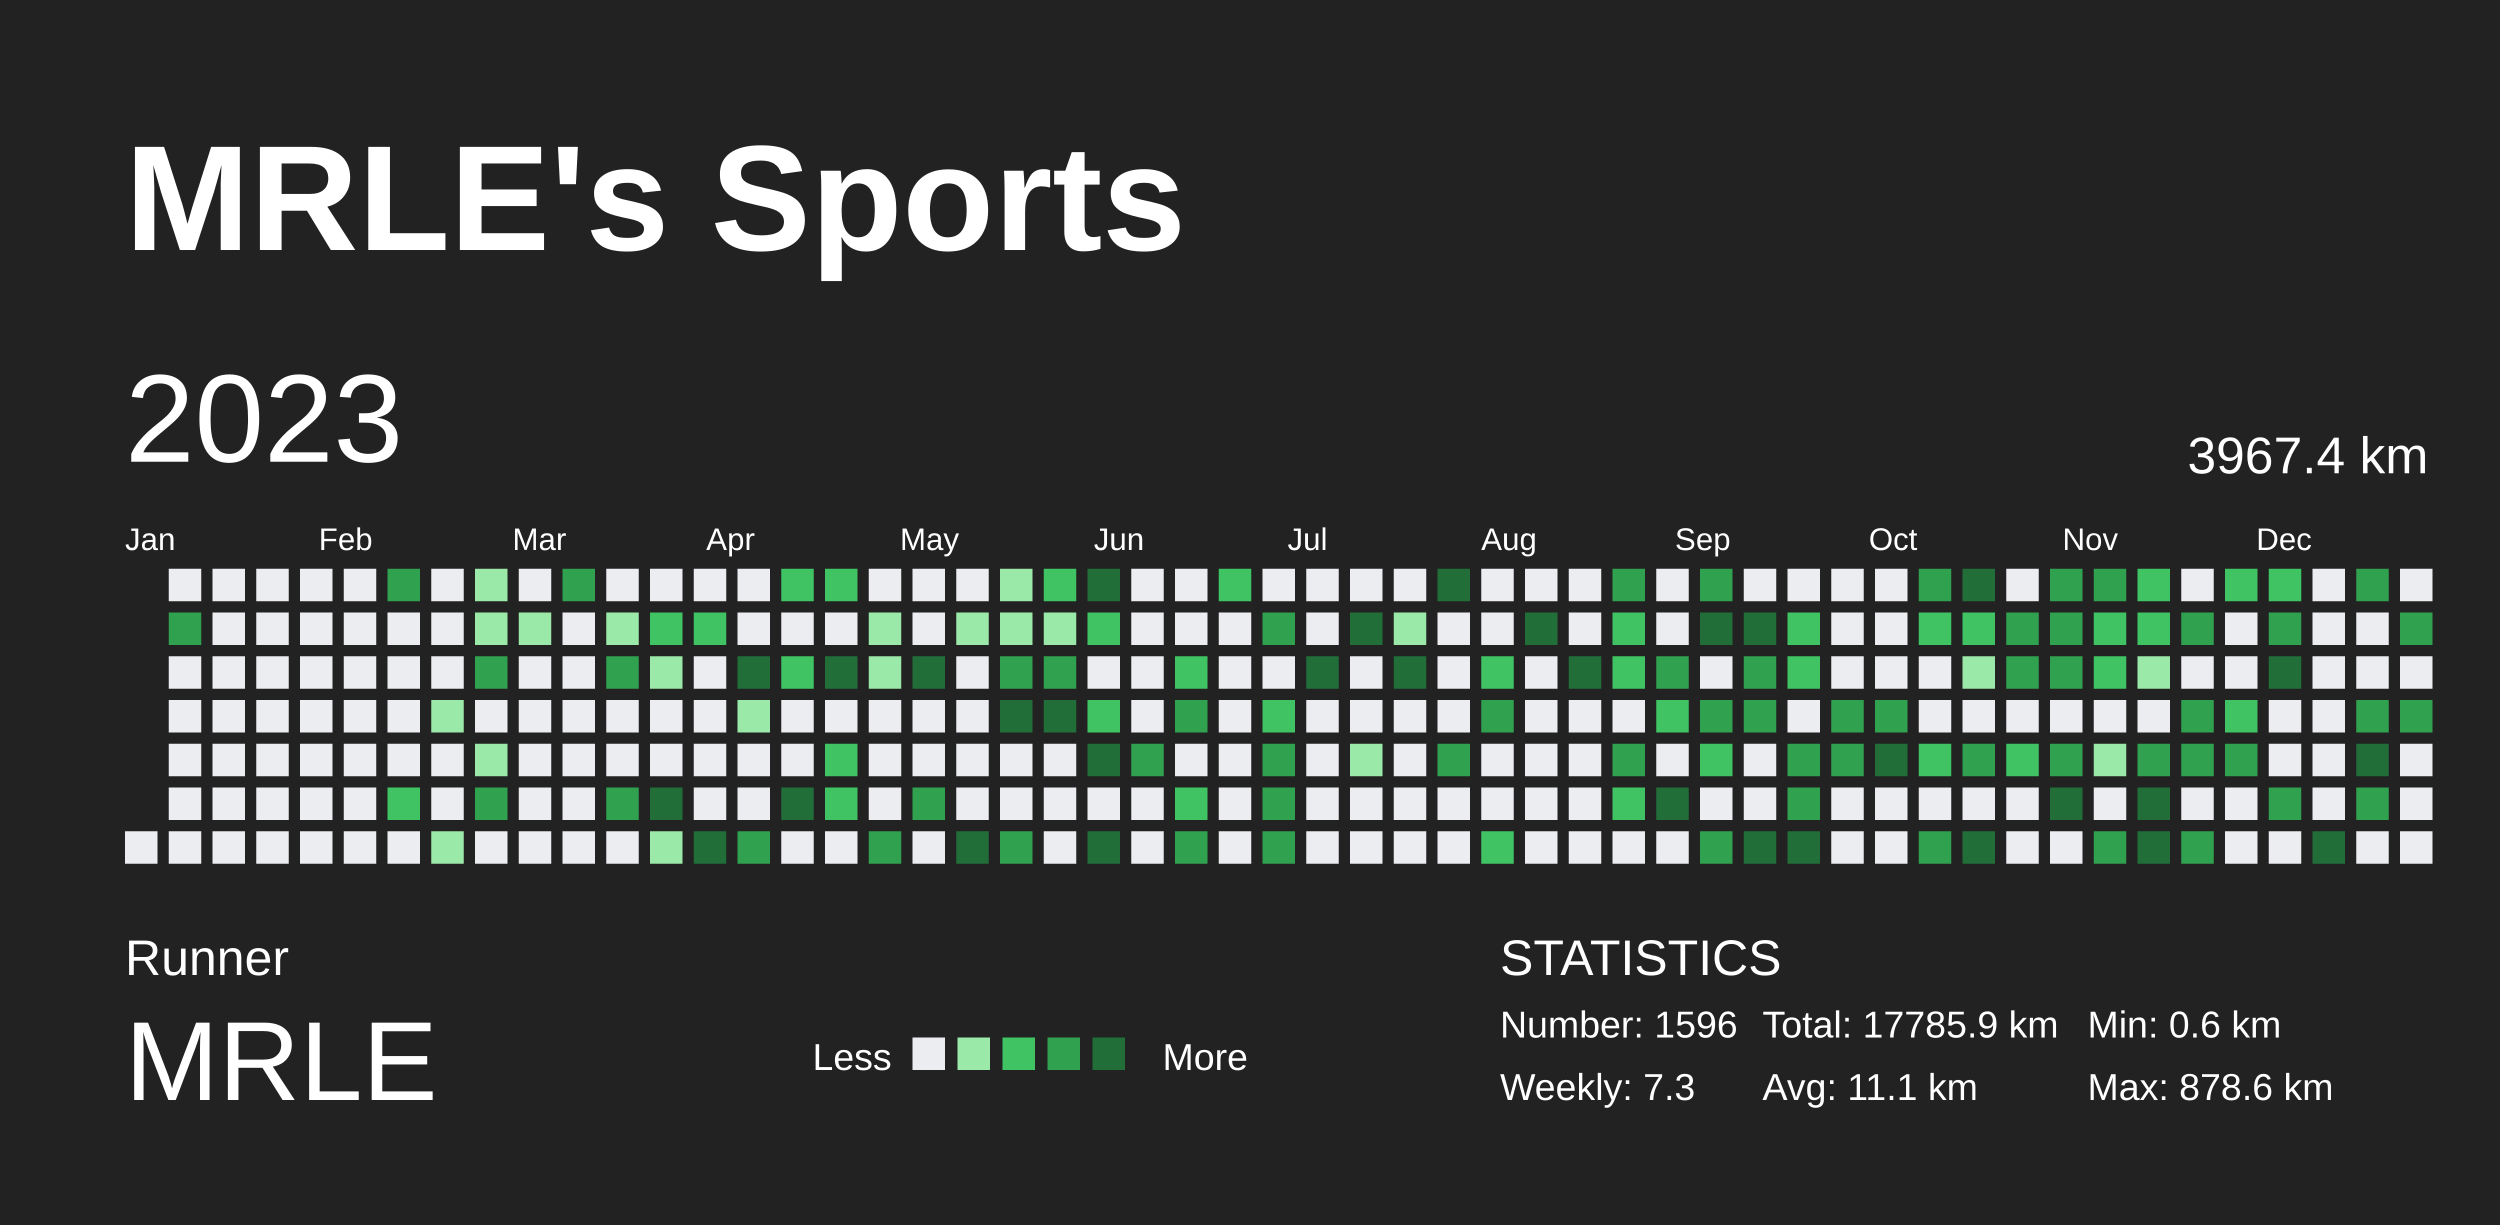
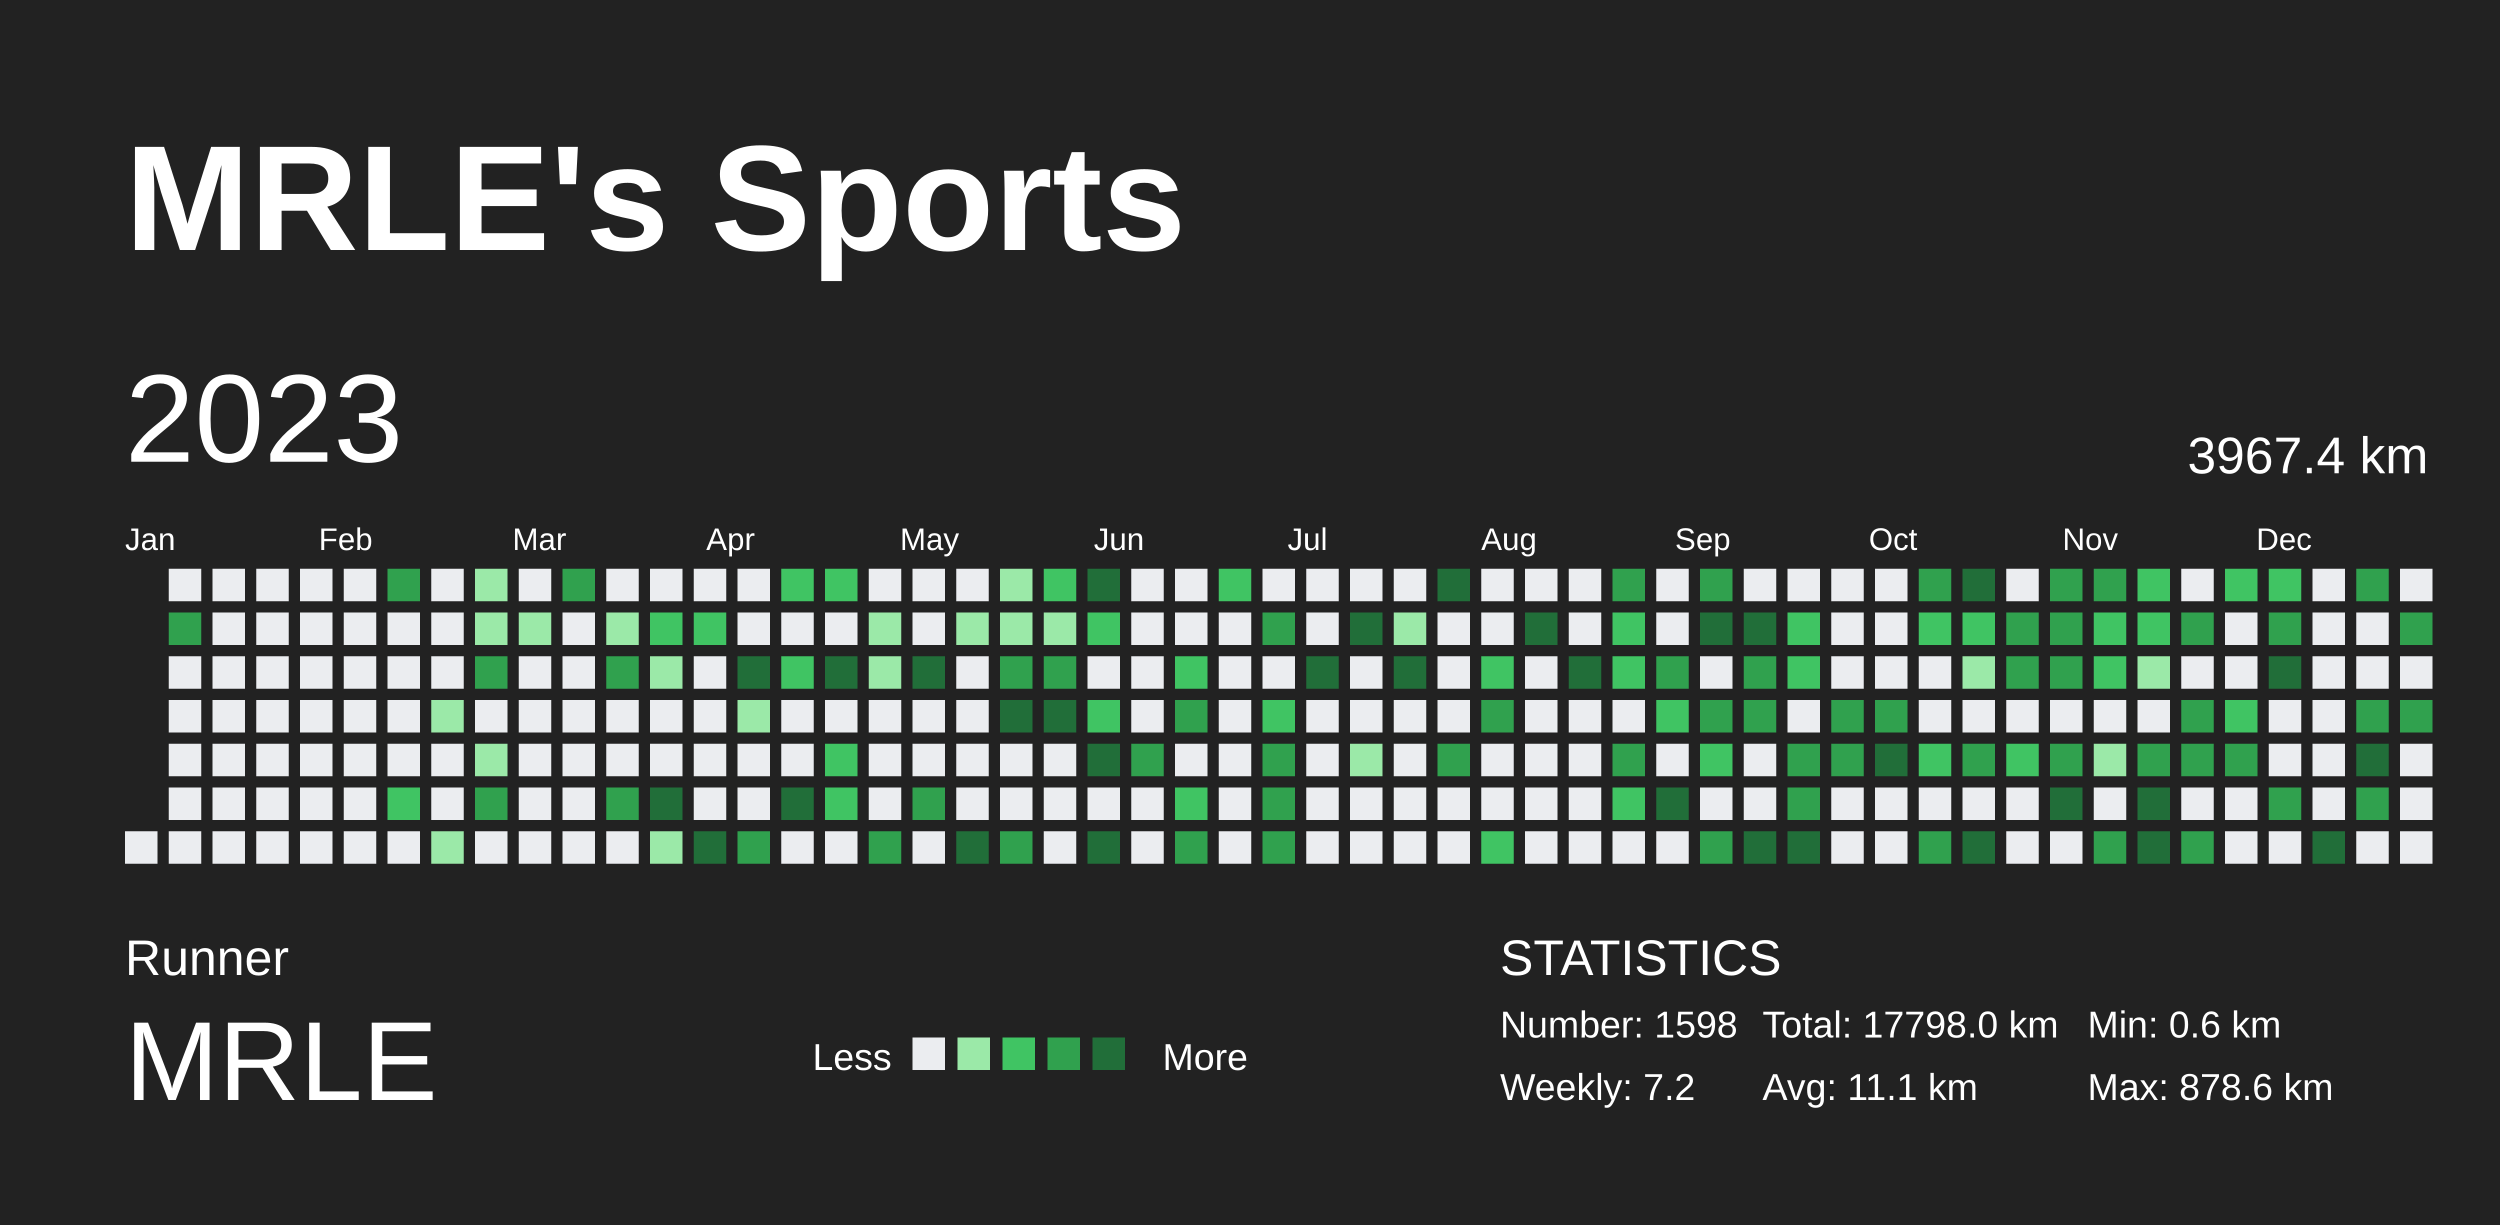
<svg xmlns="http://www.w3.org/2000/svg" baseProfile="full" height="98mm" version="1.1" viewBox="0,0,200,98" width="200mm">
  <defs />
  <rect fill="#222222" height="98" width="200" x="0" y="0" />
  <text fill="#FFFFFF" style="font-size:12px; font-family:Arial; font-weight:bold;" x="10" y="20">MRLE's Sports</text>
  <text fill="#FFFFFF" style="font-size:4px; font-family:Arial" x="10" y="78">Runner</text>
  <text fill="#FFFFFF" style="font-size:9px; font-family:Arial" x="10" y="88">MRLE</text>
  <text fill="#FFFFFF" style="font-size:3px; font-family:Arial" x="65" y="85.6">Less</text>
  <rect fill="#ebedf0" height="2.6" width="2.6" x="73" y="83" />
  <rect fill="#9be9a8" height="2.6" width="2.6" x="76.6" y="83" />
  <rect fill="#40c463" height="2.6" width="2.6" x="80.2" y="83" />
  <rect fill="#30a14e" height="2.6" width="2.6" x="83.8" y="83" />
  <rect fill="#216e39" height="2.6" width="2.6" x="87.4" y="83" />
  <text fill="#FFFFFF" style="font-size:3px; font-family:Arial" x="93" y="85.6">More</text>
  <text fill="#FFFFFF" style="font-size:4px; font-family:Arial" x="120" y="78">STATISTICS</text>
-   <text fill="#FFFFFF" style="font-size:3px; font-family:Arial" x="120" y="83">Number: 1596</text>
-   <text fill="#FFFFFF" style="font-size:3px; font-family:Arial" x="120" y="88">Weekly: 7.3</text>
-   <text fill="#FFFFFF" style="font-size:3px; font-family:Arial" x="141" y="83">Total: 17785.9 km</text>
+   <text fill="#FFFFFF" style="font-size:3px; font-family:Arial" x="120" y="83">Number: 1598</text>
+   <text fill="#FFFFFF" style="font-size:3px; font-family:Arial" x="120" y="88">Weekly: 7.2</text>
+   <text fill="#FFFFFF" style="font-size:3px; font-family:Arial" x="141" y="83">Total: 17798.0 km</text>
  <text fill="#FFFFFF" style="font-size:3px; font-family:Arial" x="141" y="88">Avg: 11.1 km</text>
  <text fill="#FFFFFF" style="font-size:3px; font-family:Arial" x="167" y="83">Min: 0.6 km</text>
  <text fill="#FFFFFF" style="font-size:3px; font-family:Arial" x="167" y="88">Max: 878.6 km</text>
  <text dominant-baseline="hanging" fill="#FFFFFF" style="font-size:10.0px; font-family:Arial;" x="10" y="30">2023</text>
  <text dominant-baseline="hanging" fill="#FFFFFF" style="font-size:4.125px; font-family:Arial;" x="175" y="35">3967.4 km</text>
  <text fill="#FFFFFF" style="font-size:2.5px; font-family:Arial" x="10.0" y="44">Jan</text>
  <text fill="#FFFFFF" style="font-size:2.5px; font-family:Arial" x="25.5" y="44">Feb</text>
  <text fill="#FFFFFF" style="font-size:2.5px; font-family:Arial" x="41.0" y="44">Mar</text>
  <text fill="#FFFFFF" style="font-size:2.5px; font-family:Arial" x="56.5" y="44">Apr</text>
  <text fill="#FFFFFF" style="font-size:2.5px; font-family:Arial" x="72.0" y="44">May</text>
  <text fill="#FFFFFF" style="font-size:2.5px; font-family:Arial" x="87.5" y="44">Jun</text>
  <text fill="#FFFFFF" style="font-size:2.5px; font-family:Arial" x="103.0" y="44">Jul</text>
  <text fill="#FFFFFF" style="font-size:2.5px; font-family:Arial" x="118.5" y="44">Aug</text>
  <text fill="#FFFFFF" style="font-size:2.5px; font-family:Arial" x="134.0" y="44">Sep</text>
  <text fill="#FFFFFF" style="font-size:2.5px; font-family:Arial" x="149.5" y="44">Oct</text>
  <text fill="#FFFFFF" style="font-size:2.5px; font-family:Arial" x="165.0" y="44">Nov</text>
  <text fill="#FFFFFF" style="font-size:2.5px; font-family:Arial" x="180.5" y="44">Dec</text>
  <rect fill="#ebedf0" height="2.6" width="2.6" x="10.0" y="66.5" />
  <rect fill="#ebedf0" height="2.6" width="2.6" x="13.5" y="45.5" />
  <rect fill="#30a14e" height="2.6" width="2.6" x="13.5" y="49.0" />
  <rect fill="#ebedf0" height="2.6" width="2.6" x="13.5" y="52.5" />
  <rect fill="#ebedf0" height="2.6" width="2.6" x="13.5" y="56.0" />
  <rect fill="#ebedf0" height="2.6" width="2.6" x="13.5" y="59.5" />
  <rect fill="#ebedf0" height="2.6" width="2.6" x="13.5" y="63.0" />
  <rect fill="#ebedf0" height="2.6" width="2.6" x="13.5" y="66.5" />
  <rect fill="#ebedf0" height="2.6" width="2.6" x="17.0" y="45.5" />
  <rect fill="#ebedf0" height="2.6" width="2.6" x="17.0" y="49.0" />
  <rect fill="#ebedf0" height="2.6" width="2.6" x="17.0" y="52.5" />
  <rect fill="#ebedf0" height="2.6" width="2.6" x="17.0" y="56.0" />
  <rect fill="#ebedf0" height="2.6" width="2.6" x="17.0" y="59.5" />
  <rect fill="#ebedf0" height="2.6" width="2.6" x="17.0" y="63.0" />
  <rect fill="#ebedf0" height="2.6" width="2.6" x="17.0" y="66.5" />
  <rect fill="#ebedf0" height="2.6" width="2.6" x="20.5" y="45.5" />
  <rect fill="#ebedf0" height="2.6" width="2.6" x="20.5" y="49.0" />
  <rect fill="#ebedf0" height="2.6" width="2.6" x="20.5" y="52.5" />
  <rect fill="#ebedf0" height="2.6" width="2.6" x="20.5" y="56.0" />
  <rect fill="#ebedf0" height="2.6" width="2.6" x="20.5" y="59.5" />
  <rect fill="#ebedf0" height="2.6" width="2.6" x="20.5" y="63.0" />
  <rect fill="#ebedf0" height="2.6" width="2.6" x="20.5" y="66.5" />
  <rect fill="#ebedf0" height="2.6" width="2.6" x="24.0" y="45.5" />
  <rect fill="#ebedf0" height="2.6" width="2.6" x="24.0" y="49.0" />
  <rect fill="#ebedf0" height="2.6" width="2.6" x="24.0" y="52.5" />
  <rect fill="#ebedf0" height="2.6" width="2.6" x="24.0" y="56.0" />
  <rect fill="#ebedf0" height="2.6" width="2.6" x="24.0" y="59.5" />
  <rect fill="#ebedf0" height="2.6" width="2.6" x="24.0" y="63.0" />
  <rect fill="#ebedf0" height="2.6" width="2.6" x="24.0" y="66.5" />
  <rect fill="#ebedf0" height="2.6" width="2.6" x="27.5" y="45.5" />
  <rect fill="#ebedf0" height="2.6" width="2.6" x="27.5" y="49.0" />
  <rect fill="#ebedf0" height="2.6" width="2.6" x="27.5" y="52.5" />
  <rect fill="#ebedf0" height="2.6" width="2.6" x="27.5" y="56.0" />
  <rect fill="#ebedf0" height="2.6" width="2.6" x="27.5" y="59.5" />
  <rect fill="#ebedf0" height="2.6" width="2.6" x="27.5" y="63.0" />
  <rect fill="#ebedf0" height="2.6" width="2.6" x="27.5" y="66.5" />
  <rect fill="#30a14e" height="2.6" width="2.6" x="31.0" y="45.5" />
  <rect fill="#ebedf0" height="2.6" width="2.6" x="31.0" y="49.0" />
  <rect fill="#ebedf0" height="2.6" width="2.6" x="31.0" y="52.5" />
  <rect fill="#ebedf0" height="2.6" width="2.6" x="31.0" y="56.0" />
  <rect fill="#ebedf0" height="2.6" width="2.6" x="31.0" y="59.5" />
  <rect fill="#40c463" height="2.6" width="2.6" x="31.0" y="63.0" />
  <rect fill="#ebedf0" height="2.6" width="2.6" x="31.0" y="66.5" />
  <rect fill="#ebedf0" height="2.6" width="2.6" x="34.5" y="45.5" />
  <rect fill="#ebedf0" height="2.6" width="2.6" x="34.5" y="49.0" />
  <rect fill="#ebedf0" height="2.6" width="2.6" x="34.5" y="52.5" />
  <rect fill="#9be9a8" height="2.6" width="2.6" x="34.5" y="56.0" />
  <rect fill="#ebedf0" height="2.6" width="2.6" x="34.5" y="59.5" />
  <rect fill="#ebedf0" height="2.6" width="2.6" x="34.5" y="63.0" />
  <rect fill="#9be9a8" height="2.6" width="2.6" x="34.5" y="66.5" />
  <rect fill="#9be9a8" height="2.6" width="2.6" x="38.0" y="45.5" />
  <rect fill="#9be9a8" height="2.6" width="2.6" x="38.0" y="49.0" />
  <rect fill="#30a14e" height="2.6" width="2.6" x="38.0" y="52.5" />
  <rect fill="#ebedf0" height="2.6" width="2.6" x="38.0" y="56.0" />
  <rect fill="#9be9a8" height="2.6" width="2.6" x="38.0" y="59.5" />
  <rect fill="#30a14e" height="2.6" width="2.6" x="38.0" y="63.0" />
  <rect fill="#ebedf0" height="2.6" width="2.6" x="38.0" y="66.5" />
  <rect fill="#ebedf0" height="2.6" width="2.6" x="41.5" y="45.5" />
  <rect fill="#9be9a8" height="2.6" width="2.6" x="41.5" y="49.0" />
  <rect fill="#ebedf0" height="2.6" width="2.6" x="41.5" y="52.5" />
  <rect fill="#ebedf0" height="2.6" width="2.6" x="41.5" y="56.0" />
  <rect fill="#ebedf0" height="2.6" width="2.6" x="41.5" y="59.5" />
  <rect fill="#ebedf0" height="2.6" width="2.6" x="41.5" y="63.0" />
  <rect fill="#ebedf0" height="2.6" width="2.6" x="41.5" y="66.5" />
  <rect fill="#30a14e" height="2.6" width="2.6" x="45.0" y="45.5" />
  <rect fill="#ebedf0" height="2.6" width="2.6" x="45.0" y="49.0" />
  <rect fill="#ebedf0" height="2.6" width="2.6" x="45.0" y="52.5" />
  <rect fill="#ebedf0" height="2.6" width="2.6" x="45.0" y="56.0" />
  <rect fill="#ebedf0" height="2.6" width="2.6" x="45.0" y="59.5" />
  <rect fill="#ebedf0" height="2.6" width="2.6" x="45.0" y="63.0" />
  <rect fill="#ebedf0" height="2.6" width="2.6" x="45.0" y="66.5" />
  <rect fill="#ebedf0" height="2.6" width="2.6" x="48.5" y="45.5" />
  <rect fill="#9be9a8" height="2.6" width="2.6" x="48.5" y="49.0" />
  <rect fill="#30a14e" height="2.6" width="2.6" x="48.5" y="52.5" />
  <rect fill="#ebedf0" height="2.6" width="2.6" x="48.5" y="56.0" />
  <rect fill="#ebedf0" height="2.6" width="2.6" x="48.5" y="59.5" />
  <rect fill="#30a14e" height="2.6" width="2.6" x="48.5" y="63.0" />
  <rect fill="#ebedf0" height="2.6" width="2.6" x="48.5" y="66.5" />
  <rect fill="#ebedf0" height="2.6" width="2.6" x="52.0" y="45.5" />
  <rect fill="#40c463" height="2.6" width="2.6" x="52.0" y="49.0" />
  <rect fill="#9be9a8" height="2.6" width="2.6" x="52.0" y="52.5" />
  <rect fill="#ebedf0" height="2.6" width="2.6" x="52.0" y="56.0" />
  <rect fill="#ebedf0" height="2.6" width="2.6" x="52.0" y="59.5" />
  <rect fill="#216e39" height="2.6" width="2.6" x="52.0" y="63.0" />
  <rect fill="#9be9a8" height="2.6" width="2.6" x="52.0" y="66.5" />
  <rect fill="#ebedf0" height="2.6" width="2.6" x="55.5" y="45.5" />
  <rect fill="#40c463" height="2.6" width="2.6" x="55.5" y="49.0" />
  <rect fill="#ebedf0" height="2.6" width="2.6" x="55.5" y="52.5" />
  <rect fill="#ebedf0" height="2.6" width="2.6" x="55.5" y="56.0" />
  <rect fill="#ebedf0" height="2.6" width="2.6" x="55.5" y="59.5" />
  <rect fill="#ebedf0" height="2.6" width="2.6" x="55.5" y="63.0" />
  <rect fill="#216e39" height="2.6" width="2.6" x="55.5" y="66.5" />
  <rect fill="#ebedf0" height="2.6" width="2.6" x="59.0" y="45.5" />
  <rect fill="#ebedf0" height="2.6" width="2.6" x="59.0" y="49.0" />
  <rect fill="#216e39" height="2.6" width="2.6" x="59.0" y="52.5" />
  <rect fill="#9be9a8" height="2.6" width="2.6" x="59.0" y="56.0" />
  <rect fill="#ebedf0" height="2.6" width="2.6" x="59.0" y="59.5" />
  <rect fill="#ebedf0" height="2.6" width="2.6" x="59.0" y="63.0" />
  <rect fill="#30a14e" height="2.6" width="2.6" x="59.0" y="66.5" />
  <rect fill="#40c463" height="2.6" width="2.6" x="62.5" y="45.5" />
  <rect fill="#ebedf0" height="2.6" width="2.6" x="62.5" y="49.0" />
  <rect fill="#40c463" height="2.6" width="2.6" x="62.5" y="52.5" />
  <rect fill="#ebedf0" height="2.6" width="2.6" x="62.5" y="56.0" />
  <rect fill="#ebedf0" height="2.6" width="2.6" x="62.5" y="59.5" />
  <rect fill="#216e39" height="2.6" width="2.6" x="62.5" y="63.0" />
  <rect fill="#ebedf0" height="2.6" width="2.6" x="62.5" y="66.5" />
  <rect fill="#40c463" height="2.6" width="2.6" x="66.0" y="45.5" />
  <rect fill="#ebedf0" height="2.6" width="2.6" x="66.0" y="49.0" />
  <rect fill="#216e39" height="2.6" width="2.6" x="66.0" y="52.5" />
  <rect fill="#ebedf0" height="2.6" width="2.6" x="66.0" y="56.0" />
  <rect fill="#40c463" height="2.6" width="2.6" x="66.0" y="59.5" />
  <rect fill="#40c463" height="2.6" width="2.6" x="66.0" y="63.0" />
  <rect fill="#ebedf0" height="2.6" width="2.6" x="66.0" y="66.5" />
  <rect fill="#ebedf0" height="2.6" width="2.6" x="69.5" y="45.5" />
  <rect fill="#9be9a8" height="2.6" width="2.6" x="69.5" y="49.0" />
  <rect fill="#9be9a8" height="2.6" width="2.6" x="69.5" y="52.5" />
  <rect fill="#ebedf0" height="2.6" width="2.6" x="69.5" y="56.0" />
  <rect fill="#ebedf0" height="2.6" width="2.6" x="69.5" y="59.5" />
  <rect fill="#ebedf0" height="2.6" width="2.6" x="69.5" y="63.0" />
  <rect fill="#30a14e" height="2.6" width="2.6" x="69.5" y="66.5" />
  <rect fill="#ebedf0" height="2.6" width="2.6" x="73.0" y="45.5" />
  <rect fill="#ebedf0" height="2.6" width="2.6" x="73.0" y="49.0" />
  <rect fill="#216e39" height="2.6" width="2.6" x="73.0" y="52.5" />
  <rect fill="#ebedf0" height="2.6" width="2.6" x="73.0" y="56.0" />
  <rect fill="#ebedf0" height="2.6" width="2.6" x="73.0" y="59.5" />
  <rect fill="#30a14e" height="2.6" width="2.6" x="73.0" y="63.0" />
  <rect fill="#ebedf0" height="2.6" width="2.6" x="73.0" y="66.5" />
  <rect fill="#ebedf0" height="2.6" width="2.6" x="76.5" y="45.5" />
  <rect fill="#9be9a8" height="2.6" width="2.6" x="76.5" y="49.0" />
  <rect fill="#ebedf0" height="2.6" width="2.6" x="76.5" y="52.5" />
  <rect fill="#ebedf0" height="2.6" width="2.6" x="76.5" y="56.0" />
  <rect fill="#ebedf0" height="2.6" width="2.6" x="76.5" y="59.5" />
  <rect fill="#ebedf0" height="2.6" width="2.6" x="76.5" y="63.0" />
  <rect fill="#216e39" height="2.6" width="2.6" x="76.5" y="66.5" />
  <rect fill="#9be9a8" height="2.6" width="2.6" x="80.0" y="45.5" />
  <rect fill="#9be9a8" height="2.6" width="2.6" x="80.0" y="49.0" />
  <rect fill="#30a14e" height="2.6" width="2.6" x="80.0" y="52.5" />
  <rect fill="#216e39" height="2.6" width="2.6" x="80.0" y="56.0" />
  <rect fill="#ebedf0" height="2.6" width="2.6" x="80.0" y="59.5" />
  <rect fill="#ebedf0" height="2.6" width="2.6" x="80.0" y="63.0" />
  <rect fill="#30a14e" height="2.6" width="2.6" x="80.0" y="66.5" />
  <rect fill="#40c463" height="2.6" width="2.6" x="83.5" y="45.5" />
  <rect fill="#9be9a8" height="2.6" width="2.6" x="83.5" y="49.0" />
  <rect fill="#30a14e" height="2.6" width="2.6" x="83.5" y="52.5" />
  <rect fill="#216e39" height="2.6" width="2.6" x="83.5" y="56.0" />
  <rect fill="#ebedf0" height="2.6" width="2.6" x="83.5" y="59.5" />
  <rect fill="#ebedf0" height="2.6" width="2.6" x="83.5" y="63.0" />
  <rect fill="#ebedf0" height="2.6" width="2.6" x="83.5" y="66.5" />
  <rect fill="#216e39" height="2.6" width="2.6" x="87.0" y="45.5" />
  <rect fill="#40c463" height="2.6" width="2.6" x="87.0" y="49.0" />
  <rect fill="#ebedf0" height="2.6" width="2.6" x="87.0" y="52.5" />
  <rect fill="#40c463" height="2.6" width="2.6" x="87.0" y="56.0" />
  <rect fill="#216e39" height="2.6" width="2.6" x="87.0" y="59.5" />
  <rect fill="#ebedf0" height="2.6" width="2.6" x="87.0" y="63.0" />
  <rect fill="#216e39" height="2.6" width="2.6" x="87.0" y="66.5" />
  <rect fill="#ebedf0" height="2.6" width="2.6" x="90.5" y="45.5" />
  <rect fill="#ebedf0" height="2.6" width="2.6" x="90.5" y="49.0" />
  <rect fill="#ebedf0" height="2.6" width="2.6" x="90.5" y="52.5" />
  <rect fill="#ebedf0" height="2.6" width="2.6" x="90.5" y="56.0" />
  <rect fill="#30a14e" height="2.6" width="2.6" x="90.5" y="59.5" />
  <rect fill="#ebedf0" height="2.6" width="2.6" x="90.5" y="63.0" />
  <rect fill="#ebedf0" height="2.6" width="2.6" x="90.5" y="66.5" />
  <rect fill="#ebedf0" height="2.6" width="2.6" x="94.0" y="45.5" />
  <rect fill="#ebedf0" height="2.6" width="2.6" x="94.0" y="49.0" />
  <rect fill="#40c463" height="2.6" width="2.6" x="94.0" y="52.5" />
  <rect fill="#30a14e" height="2.6" width="2.6" x="94.0" y="56.0" />
  <rect fill="#ebedf0" height="2.6" width="2.6" x="94.0" y="59.5" />
  <rect fill="#40c463" height="2.6" width="2.6" x="94.0" y="63.0" />
  <rect fill="#30a14e" height="2.6" width="2.6" x="94.0" y="66.5" />
  <rect fill="#40c463" height="2.6" width="2.6" x="97.5" y="45.5" />
  <rect fill="#ebedf0" height="2.6" width="2.6" x="97.5" y="49.0" />
  <rect fill="#ebedf0" height="2.6" width="2.6" x="97.5" y="52.5" />
  <rect fill="#ebedf0" height="2.6" width="2.6" x="97.5" y="56.0" />
  <rect fill="#ebedf0" height="2.6" width="2.6" x="97.5" y="59.5" />
  <rect fill="#ebedf0" height="2.6" width="2.6" x="97.5" y="63.0" />
  <rect fill="#ebedf0" height="2.6" width="2.6" x="97.5" y="66.5" />
  <rect fill="#ebedf0" height="2.6" width="2.6" x="101.0" y="45.5" />
  <rect fill="#30a14e" height="2.6" width="2.6" x="101.0" y="49.0" />
  <rect fill="#ebedf0" height="2.6" width="2.6" x="101.0" y="52.5" />
  <rect fill="#40c463" height="2.6" width="2.6" x="101.0" y="56.0" />
  <rect fill="#30a14e" height="2.6" width="2.6" x="101.0" y="59.5" />
  <rect fill="#30a14e" height="2.6" width="2.6" x="101.0" y="63.0" />
  <rect fill="#30a14e" height="2.6" width="2.6" x="101.0" y="66.5" />
  <rect fill="#ebedf0" height="2.6" width="2.6" x="104.5" y="45.5" />
  <rect fill="#ebedf0" height="2.6" width="2.6" x="104.5" y="49.0" />
  <rect fill="#216e39" height="2.6" width="2.6" x="104.5" y="52.5" />
  <rect fill="#ebedf0" height="2.6" width="2.6" x="104.5" y="56.0" />
  <rect fill="#ebedf0" height="2.6" width="2.6" x="104.5" y="59.5" />
  <rect fill="#ebedf0" height="2.6" width="2.6" x="104.5" y="63.0" />
  <rect fill="#ebedf0" height="2.6" width="2.6" x="104.5" y="66.5" />
  <rect fill="#ebedf0" height="2.6" width="2.6" x="108.0" y="45.5" />
  <rect fill="#216e39" height="2.6" width="2.6" x="108.0" y="49.0" />
  <rect fill="#ebedf0" height="2.6" width="2.6" x="108.0" y="52.5" />
  <rect fill="#ebedf0" height="2.6" width="2.6" x="108.0" y="56.0" />
  <rect fill="#9be9a8" height="2.6" width="2.6" x="108.0" y="59.5" />
  <rect fill="#ebedf0" height="2.6" width="2.6" x="108.0" y="63.0" />
  <rect fill="#ebedf0" height="2.6" width="2.6" x="108.0" y="66.5" />
  <rect fill="#ebedf0" height="2.6" width="2.6" x="111.5" y="45.5" />
  <rect fill="#9be9a8" height="2.6" width="2.6" x="111.5" y="49.0" />
  <rect fill="#216e39" height="2.6" width="2.6" x="111.5" y="52.5" />
  <rect fill="#ebedf0" height="2.6" width="2.6" x="111.5" y="56.0" />
  <rect fill="#ebedf0" height="2.6" width="2.6" x="111.5" y="59.5" />
  <rect fill="#ebedf0" height="2.6" width="2.6" x="111.5" y="63.0" />
  <rect fill="#ebedf0" height="2.6" width="2.6" x="111.5" y="66.5" />
  <rect fill="#216e39" height="2.6" width="2.6" x="115.0" y="45.5" />
  <rect fill="#ebedf0" height="2.6" width="2.6" x="115.0" y="49.0" />
  <rect fill="#ebedf0" height="2.6" width="2.6" x="115.0" y="52.5" />
  <rect fill="#ebedf0" height="2.6" width="2.6" x="115.0" y="56.0" />
  <rect fill="#30a14e" height="2.6" width="2.6" x="115.0" y="59.5" />
  <rect fill="#ebedf0" height="2.6" width="2.6" x="115.0" y="63.0" />
  <rect fill="#ebedf0" height="2.6" width="2.6" x="115.0" y="66.5" />
  <rect fill="#ebedf0" height="2.6" width="2.6" x="118.5" y="45.5" />
  <rect fill="#ebedf0" height="2.6" width="2.6" x="118.5" y="49.0" />
  <rect fill="#40c463" height="2.6" width="2.6" x="118.5" y="52.5" />
  <rect fill="#30a14e" height="2.6" width="2.6" x="118.5" y="56.0" />
  <rect fill="#ebedf0" height="2.6" width="2.6" x="118.5" y="59.5" />
  <rect fill="#ebedf0" height="2.6" width="2.6" x="118.5" y="63.0" />
  <rect fill="#40c463" height="2.6" width="2.6" x="118.5" y="66.5" />
  <rect fill="#ebedf0" height="2.6" width="2.6" x="122.0" y="45.5" />
  <rect fill="#216e39" height="2.6" width="2.6" x="122.0" y="49.0" />
  <rect fill="#ebedf0" height="2.6" width="2.6" x="122.0" y="52.5" />
  <rect fill="#ebedf0" height="2.6" width="2.6" x="122.0" y="56.0" />
  <rect fill="#ebedf0" height="2.6" width="2.6" x="122.0" y="59.5" />
  <rect fill="#ebedf0" height="2.6" width="2.6" x="122.0" y="63.0" />
  <rect fill="#ebedf0" height="2.6" width="2.6" x="122.0" y="66.5" />
  <rect fill="#ebedf0" height="2.6" width="2.6" x="125.5" y="45.5" />
  <rect fill="#ebedf0" height="2.6" width="2.6" x="125.5" y="49.0" />
  <rect fill="#216e39" height="2.6" width="2.6" x="125.5" y="52.5" />
  <rect fill="#ebedf0" height="2.6" width="2.6" x="125.5" y="56.0" />
  <rect fill="#ebedf0" height="2.6" width="2.6" x="125.5" y="59.5" />
  <rect fill="#ebedf0" height="2.6" width="2.6" x="125.5" y="63.0" />
  <rect fill="#ebedf0" height="2.6" width="2.6" x="125.5" y="66.5" />
  <rect fill="#30a14e" height="2.6" width="2.6" x="129.0" y="45.5" />
  <rect fill="#40c463" height="2.6" width="2.6" x="129.0" y="49.0" />
  <rect fill="#40c463" height="2.6" width="2.6" x="129.0" y="52.5" />
  <rect fill="#ebedf0" height="2.6" width="2.6" x="129.0" y="56.0" />
  <rect fill="#30a14e" height="2.6" width="2.6" x="129.0" y="59.5" />
  <rect fill="#40c463" height="2.6" width="2.6" x="129.0" y="63.0" />
  <rect fill="#ebedf0" height="2.6" width="2.6" x="129.0" y="66.5" />
  <rect fill="#ebedf0" height="2.6" width="2.6" x="132.5" y="45.5" />
  <rect fill="#ebedf0" height="2.6" width="2.6" x="132.5" y="49.0" />
  <rect fill="#30a14e" height="2.6" width="2.6" x="132.5" y="52.5" />
  <rect fill="#40c463" height="2.6" width="2.6" x="132.5" y="56.0" />
  <rect fill="#ebedf0" height="2.6" width="2.6" x="132.5" y="59.5" />
  <rect fill="#216e39" height="2.6" width="2.6" x="132.5" y="63.0" />
  <rect fill="#ebedf0" height="2.6" width="2.6" x="132.5" y="66.5" />
  <rect fill="#30a14e" height="2.6" width="2.6" x="136.0" y="45.5" />
  <rect fill="#216e39" height="2.6" width="2.6" x="136.0" y="49.0" />
  <rect fill="#ebedf0" height="2.6" width="2.6" x="136.0" y="52.5" />
  <rect fill="#30a14e" height="2.6" width="2.6" x="136.0" y="56.0" />
  <rect fill="#40c463" height="2.6" width="2.6" x="136.0" y="59.5" />
  <rect fill="#ebedf0" height="2.6" width="2.6" x="136.0" y="63.0" />
  <rect fill="#30a14e" height="2.6" width="2.6" x="136.0" y="66.5" />
  <rect fill="#ebedf0" height="2.6" width="2.6" x="139.5" y="45.5" />
  <rect fill="#216e39" height="2.6" width="2.6" x="139.5" y="49.0" />
  <rect fill="#30a14e" height="2.6" width="2.6" x="139.5" y="52.5" />
  <rect fill="#30a14e" height="2.6" width="2.6" x="139.5" y="56.0" />
  <rect fill="#ebedf0" height="2.6" width="2.6" x="139.5" y="59.5" />
  <rect fill="#ebedf0" height="2.6" width="2.6" x="139.5" y="63.0" />
  <rect fill="#216e39" height="2.6" width="2.6" x="139.5" y="66.5" />
  <rect fill="#ebedf0" height="2.6" width="2.6" x="143.0" y="45.5" />
  <rect fill="#40c463" height="2.6" width="2.6" x="143.0" y="49.0" />
  <rect fill="#40c463" height="2.6" width="2.6" x="143.0" y="52.5" />
  <rect fill="#ebedf0" height="2.6" width="2.6" x="143.0" y="56.0" />
  <rect fill="#30a14e" height="2.6" width="2.6" x="143.0" y="59.5" />
  <rect fill="#30a14e" height="2.6" width="2.6" x="143.0" y="63.0" />
  <rect fill="#216e39" height="2.6" width="2.6" x="143.0" y="66.5" />
  <rect fill="#ebedf0" height="2.6" width="2.6" x="146.5" y="45.5" />
  <rect fill="#ebedf0" height="2.6" width="2.6" x="146.5" y="49.0" />
  <rect fill="#ebedf0" height="2.6" width="2.6" x="146.5" y="52.5" />
  <rect fill="#30a14e" height="2.6" width="2.6" x="146.5" y="56.0" />
  <rect fill="#30a14e" height="2.6" width="2.6" x="146.5" y="59.5" />
  <rect fill="#ebedf0" height="2.6" width="2.6" x="146.5" y="63.0" />
  <rect fill="#ebedf0" height="2.6" width="2.6" x="146.5" y="66.5" />
  <rect fill="#ebedf0" height="2.6" width="2.6" x="150.0" y="45.5" />
  <rect fill="#ebedf0" height="2.6" width="2.6" x="150.0" y="49.0" />
  <rect fill="#ebedf0" height="2.6" width="2.6" x="150.0" y="52.5" />
  <rect fill="#30a14e" height="2.6" width="2.6" x="150.0" y="56.0" />
  <rect fill="#216e39" height="2.6" width="2.6" x="150.0" y="59.5" />
  <rect fill="#ebedf0" height="2.6" width="2.6" x="150.0" y="63.0" />
  <rect fill="#ebedf0" height="2.6" width="2.6" x="150.0" y="66.5" />
  <rect fill="#30a14e" height="2.6" width="2.6" x="153.5" y="45.5" />
  <rect fill="#40c463" height="2.6" width="2.6" x="153.5" y="49.0" />
  <rect fill="#ebedf0" height="2.6" width="2.6" x="153.5" y="52.5" />
  <rect fill="#ebedf0" height="2.6" width="2.6" x="153.5" y="56.0" />
  <rect fill="#40c463" height="2.6" width="2.6" x="153.5" y="59.5" />
  <rect fill="#ebedf0" height="2.6" width="2.6" x="153.5" y="63.0" />
  <rect fill="#30a14e" height="2.6" width="2.6" x="153.5" y="66.5" />
  <rect fill="#216e39" height="2.6" width="2.6" x="157.0" y="45.5" />
  <rect fill="#40c463" height="2.6" width="2.6" x="157.0" y="49.0" />
  <rect fill="#9be9a8" height="2.6" width="2.6" x="157.0" y="52.5" />
  <rect fill="#ebedf0" height="2.6" width="2.6" x="157.0" y="56.0" />
  <rect fill="#30a14e" height="2.6" width="2.6" x="157.0" y="59.5" />
  <rect fill="#ebedf0" height="2.6" width="2.6" x="157.0" y="63.0" />
  <rect fill="#216e39" height="2.6" width="2.6" x="157.0" y="66.5" />
  <rect fill="#ebedf0" height="2.6" width="2.6" x="160.5" y="45.5" />
  <rect fill="#30a14e" height="2.6" width="2.6" x="160.5" y="49.0" />
  <rect fill="#30a14e" height="2.6" width="2.6" x="160.5" y="52.5" />
  <rect fill="#ebedf0" height="2.6" width="2.6" x="160.5" y="56.0" />
  <rect fill="#40c463" height="2.6" width="2.6" x="160.5" y="59.5" />
  <rect fill="#ebedf0" height="2.6" width="2.6" x="160.5" y="63.0" />
  <rect fill="#ebedf0" height="2.6" width="2.6" x="160.5" y="66.5" />
  <rect fill="#30a14e" height="2.6" width="2.6" x="164.0" y="45.5" />
  <rect fill="#30a14e" height="2.6" width="2.6" x="164.0" y="49.0" />
  <rect fill="#30a14e" height="2.6" width="2.6" x="164.0" y="52.5" />
  <rect fill="#ebedf0" height="2.6" width="2.6" x="164.0" y="56.0" />
  <rect fill="#30a14e" height="2.6" width="2.6" x="164.0" y="59.5" />
  <rect fill="#216e39" height="2.6" width="2.6" x="164.0" y="63.0" />
  <rect fill="#ebedf0" height="2.6" width="2.6" x="164.0" y="66.5" />
  <rect fill="#30a14e" height="2.6" width="2.6" x="167.5" y="45.5" />
  <rect fill="#40c463" height="2.6" width="2.6" x="167.5" y="49.0" />
  <rect fill="#40c463" height="2.6" width="2.6" x="167.5" y="52.5" />
  <rect fill="#ebedf0" height="2.6" width="2.6" x="167.5" y="56.0" />
  <rect fill="#9be9a8" height="2.6" width="2.6" x="167.5" y="59.5" />
  <rect fill="#ebedf0" height="2.6" width="2.6" x="167.5" y="63.0" />
  <rect fill="#30a14e" height="2.6" width="2.6" x="167.5" y="66.5" />
  <rect fill="#40c463" height="2.6" width="2.6" x="171.0" y="45.5" />
  <rect fill="#40c463" height="2.6" width="2.6" x="171.0" y="49.0" />
  <rect fill="#9be9a8" height="2.6" width="2.6" x="171.0" y="52.5" />
  <rect fill="#ebedf0" height="2.6" width="2.6" x="171.0" y="56.0" />
  <rect fill="#30a14e" height="2.6" width="2.6" x="171.0" y="59.5" />
  <rect fill="#216e39" height="2.6" width="2.6" x="171.0" y="63.0" />
  <rect fill="#216e39" height="2.6" width="2.6" x="171.0" y="66.5" />
  <rect fill="#ebedf0" height="2.6" width="2.6" x="174.5" y="45.5" />
  <rect fill="#30a14e" height="2.6" width="2.6" x="174.5" y="49.0" />
  <rect fill="#ebedf0" height="2.6" width="2.6" x="174.5" y="52.5" />
  <rect fill="#30a14e" height="2.6" width="2.6" x="174.5" y="56.0" />
  <rect fill="#30a14e" height="2.6" width="2.6" x="174.5" y="59.5" />
  <rect fill="#ebedf0" height="2.6" width="2.6" x="174.5" y="63.0" />
  <rect fill="#30a14e" height="2.6" width="2.6" x="174.5" y="66.5" />
  <rect fill="#40c463" height="2.6" width="2.6" x="178.0" y="45.5" />
  <rect fill="#ebedf0" height="2.6" width="2.6" x="178.0" y="49.0" />
  <rect fill="#ebedf0" height="2.6" width="2.6" x="178.0" y="52.5" />
  <rect fill="#40c463" height="2.6" width="2.6" x="178.0" y="56.0" />
  <rect fill="#30a14e" height="2.6" width="2.6" x="178.0" y="59.5" />
  <rect fill="#ebedf0" height="2.6" width="2.6" x="178.0" y="63.0" />
  <rect fill="#ebedf0" height="2.6" width="2.6" x="178.0" y="66.5" />
  <rect fill="#40c463" height="2.6" width="2.6" x="181.5" y="45.5" />
  <rect fill="#30a14e" height="2.6" width="2.6" x="181.5" y="49.0" />
  <rect fill="#216e39" height="2.6" width="2.6" x="181.5" y="52.5" />
  <rect fill="#ebedf0" height="2.6" width="2.6" x="181.5" y="56.0" />
  <rect fill="#ebedf0" height="2.6" width="2.6" x="181.5" y="59.5" />
  <rect fill="#30a14e" height="2.6" width="2.6" x="181.5" y="63.0" />
  <rect fill="#ebedf0" height="2.6" width="2.6" x="181.5" y="66.5" />
  <rect fill="#ebedf0" height="2.6" width="2.6" x="185.0" y="45.5" />
  <rect fill="#ebedf0" height="2.6" width="2.6" x="185.0" y="49.0" />
  <rect fill="#ebedf0" height="2.6" width="2.6" x="185.0" y="52.5" />
  <rect fill="#ebedf0" height="2.6" width="2.6" x="185.0" y="56.0" />
  <rect fill="#ebedf0" height="2.6" width="2.6" x="185.0" y="59.5" />
  <rect fill="#ebedf0" height="2.6" width="2.6" x="185.0" y="63.0" />
  <rect fill="#216e39" height="2.6" width="2.6" x="185.0" y="66.5" />
  <rect fill="#30a14e" height="2.6" width="2.6" x="188.5" y="45.5" />
  <rect fill="#ebedf0" height="2.6" width="2.6" x="188.5" y="49.0" />
  <rect fill="#ebedf0" height="2.6" width="2.6" x="188.5" y="52.5" />
  <rect fill="#30a14e" height="2.6" width="2.6" x="188.5" y="56.0" />
  <rect fill="#216e39" height="2.6" width="2.6" x="188.5" y="59.5" />
  <rect fill="#30a14e" height="2.6" width="2.6" x="188.5" y="63.0" />
  <rect fill="#ebedf0" height="2.6" width="2.6" x="188.5" y="66.5" />
  <rect fill="#ebedf0" height="2.6" width="2.6" x="192.0" y="45.5" />
  <rect fill="#30a14e" height="2.6" width="2.6" x="192.0" y="49.0" />
  <rect fill="#ebedf0" height="2.6" width="2.6" x="192.0" y="52.5" />
  <rect fill="#30a14e" height="2.6" width="2.6" x="192.0" y="56.0" />
  <rect fill="#ebedf0" height="2.6" width="2.6" x="192.0" y="59.5" />
  <rect fill="#ebedf0" height="2.6" width="2.6" x="192.0" y="63.0" />
  <rect fill="#ebedf0" height="2.6" width="2.6" x="192.0" y="66.5" />
</svg>
